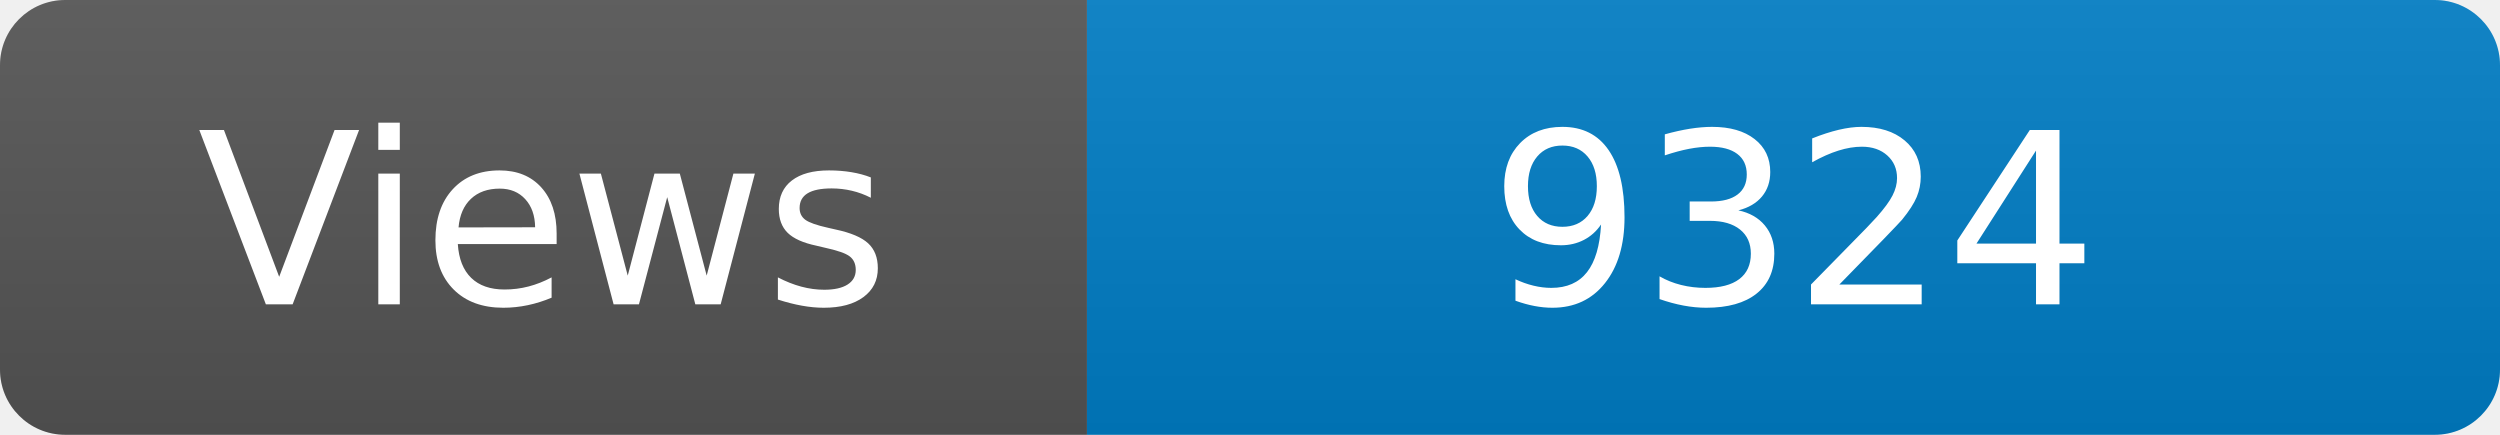
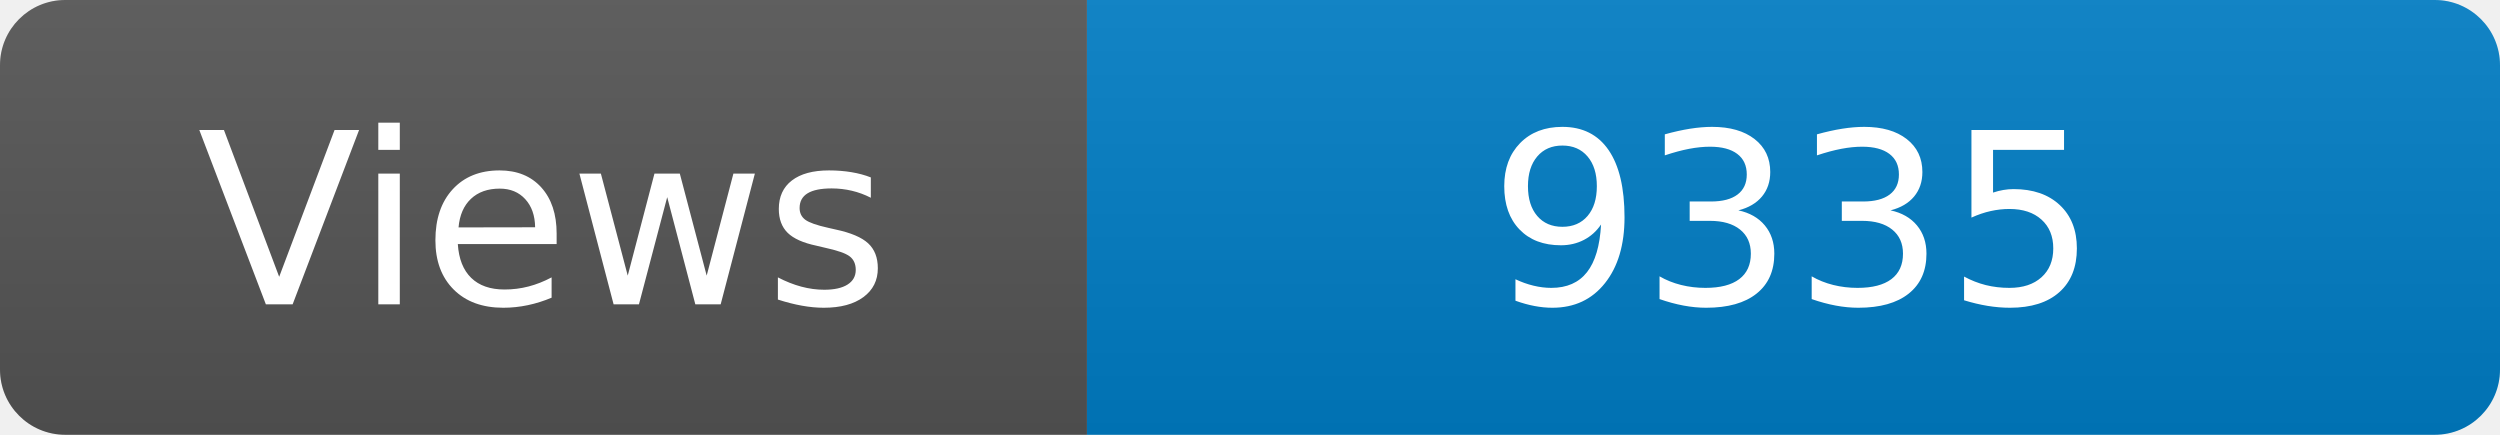
<svg xmlns="http://www.w3.org/2000/svg" width="115" height="20" role="img" aria-label="Maintained?: yes">
  <linearGradient id="s" x2="0" y2="100%">
    <stop offset="0" stop-color="#bbb" stop-opacity=".1" />
    <stop offset="1" stop-opacity=".1" />
  </linearGradient>
  <clipPath id="r">
    <rect width="115" height="20" rx="3" fill="#fff" />
  </clipPath>
  <g clip-path="url(#r)">
    <rect width="50" height="20" fill="#555" />
    <rect x="50" width="160" height="20" fill="#007ec6" />
    <rect width="115" height="20" fill="url(#s)" />
  </g>
  <g fill="#fff" text-anchor="middle" font-family="Verdana,Geneva,DejaVu Sans,sans-serif" font-size="110">
    <text x="250" y="140" transform="scale(.1)" fill="#fff">Views</text>
-     <text x="825" y="140" transform="scale(.1)" fill="#fff">9324</text>
+     <text x="825" y="140" transform="scale(.1)" fill="#fff">9335</text>
  </g>
</svg>
